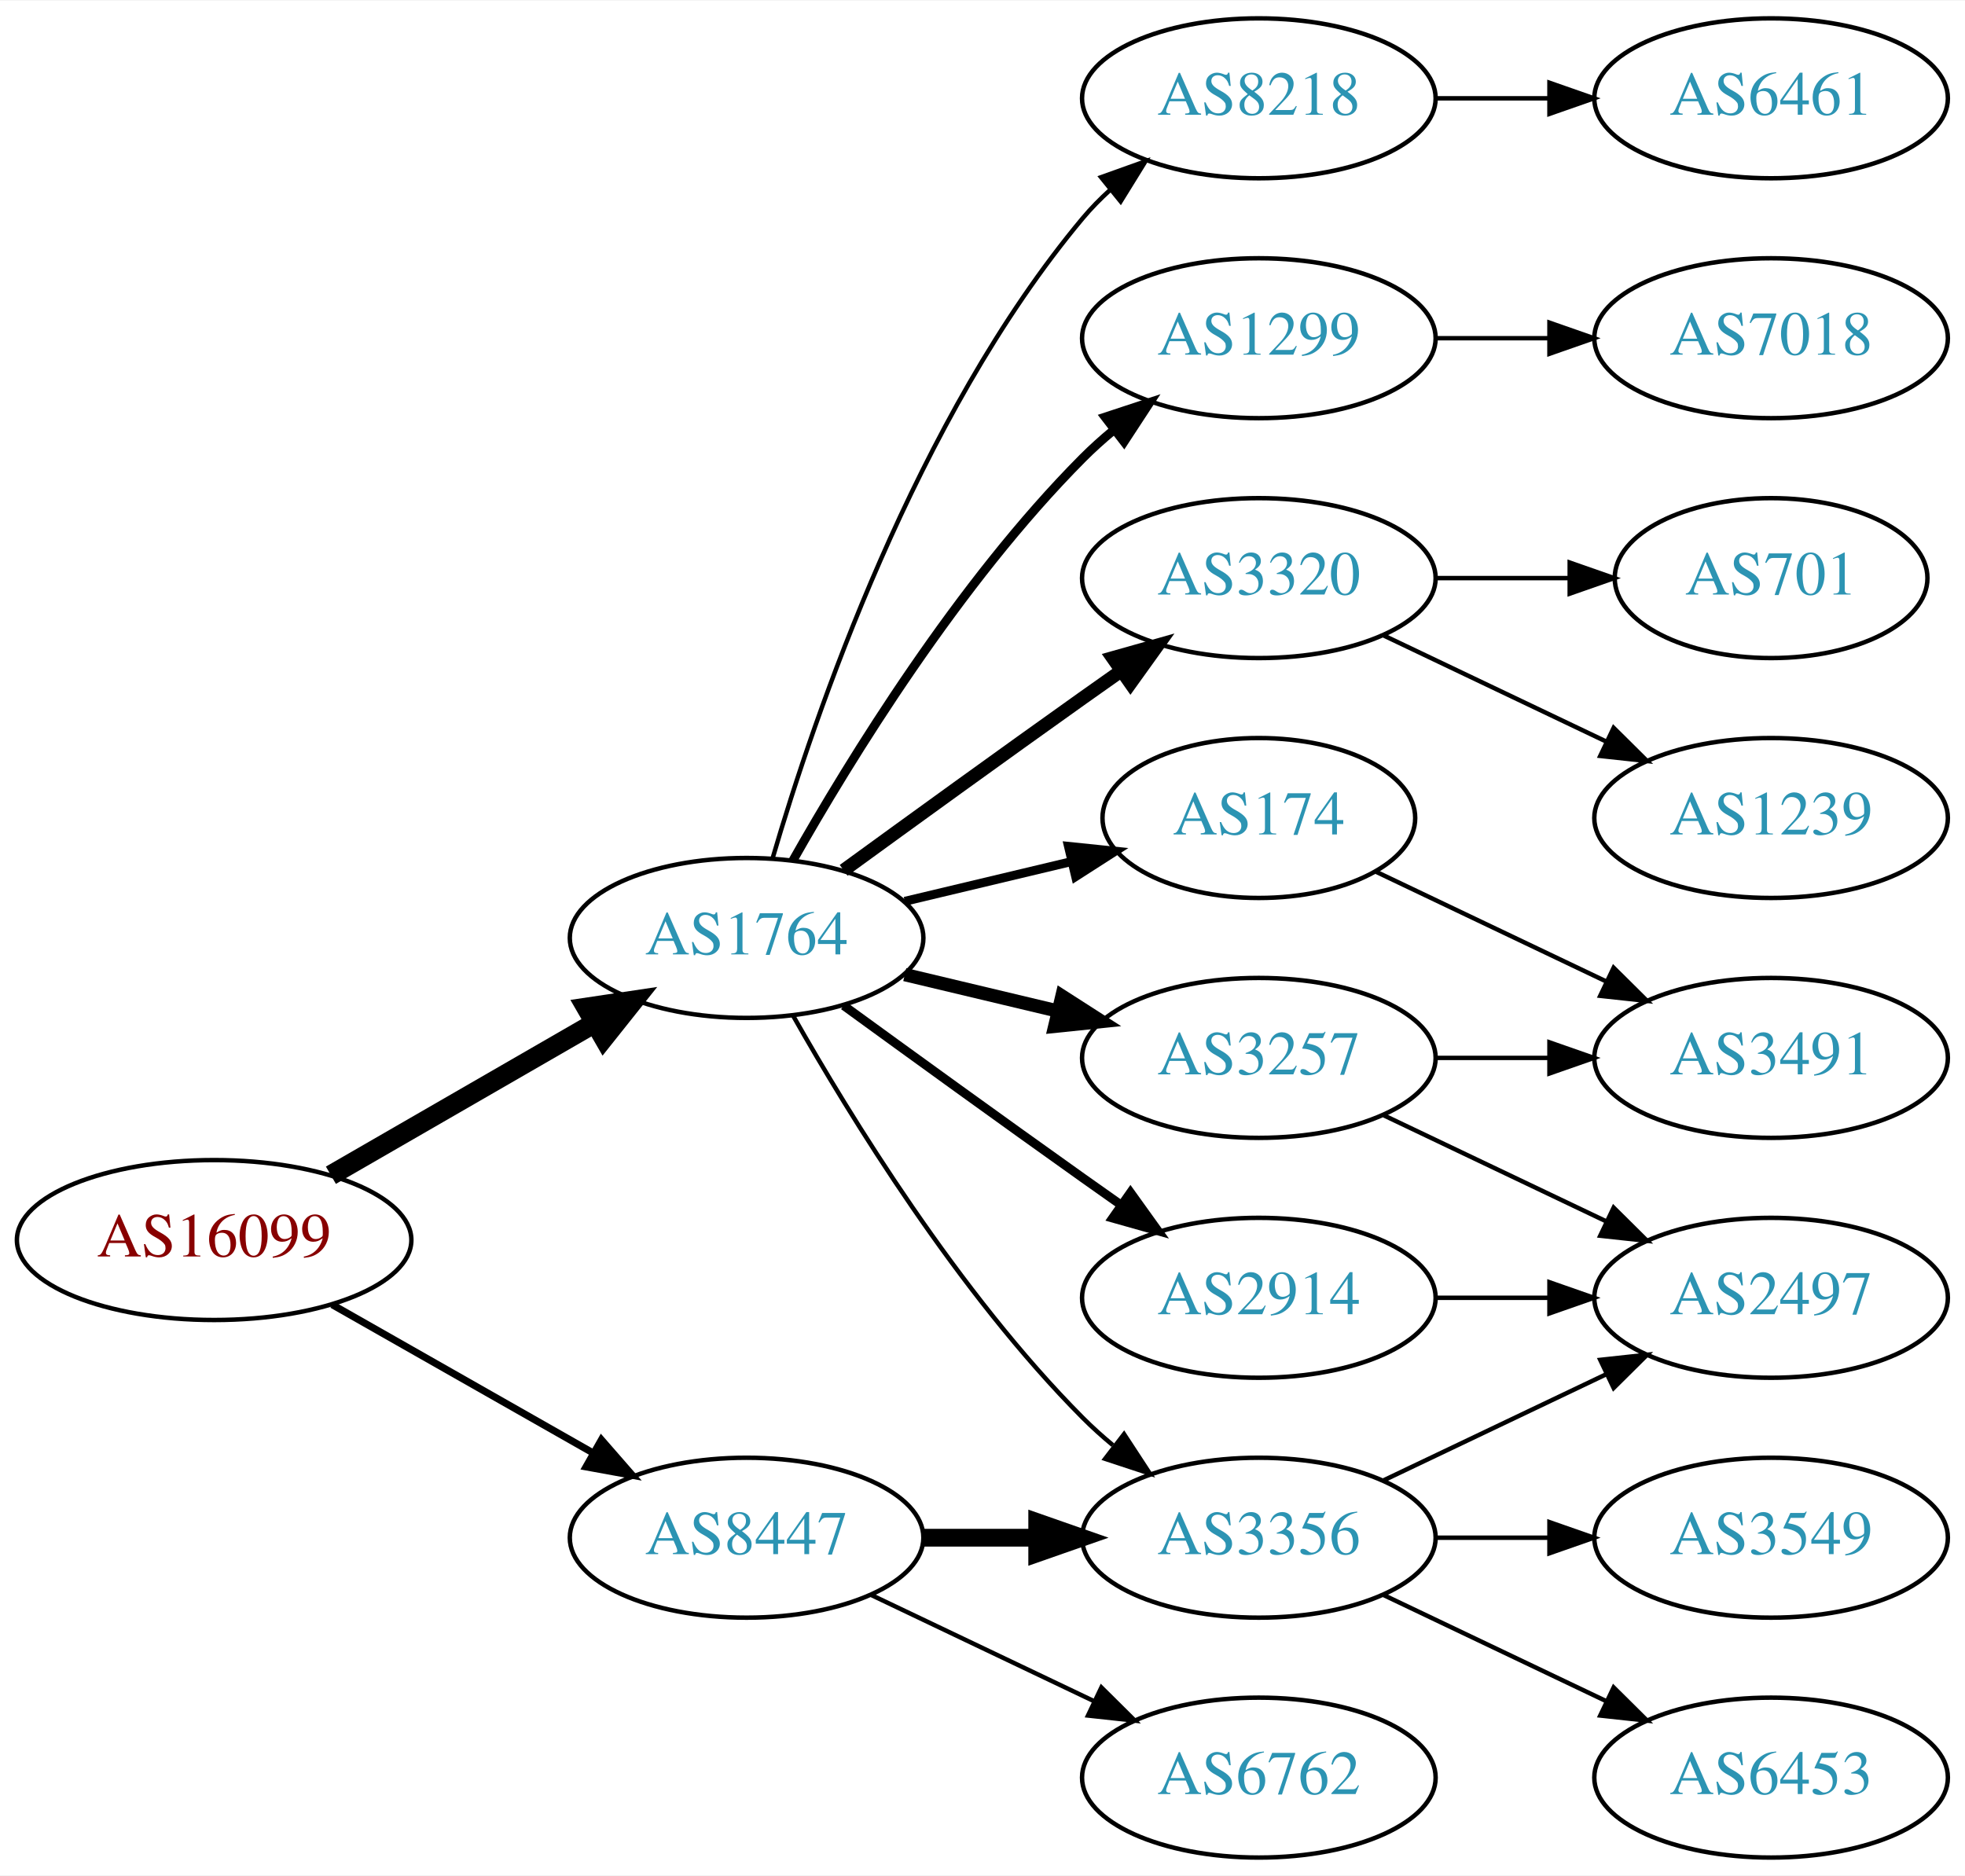
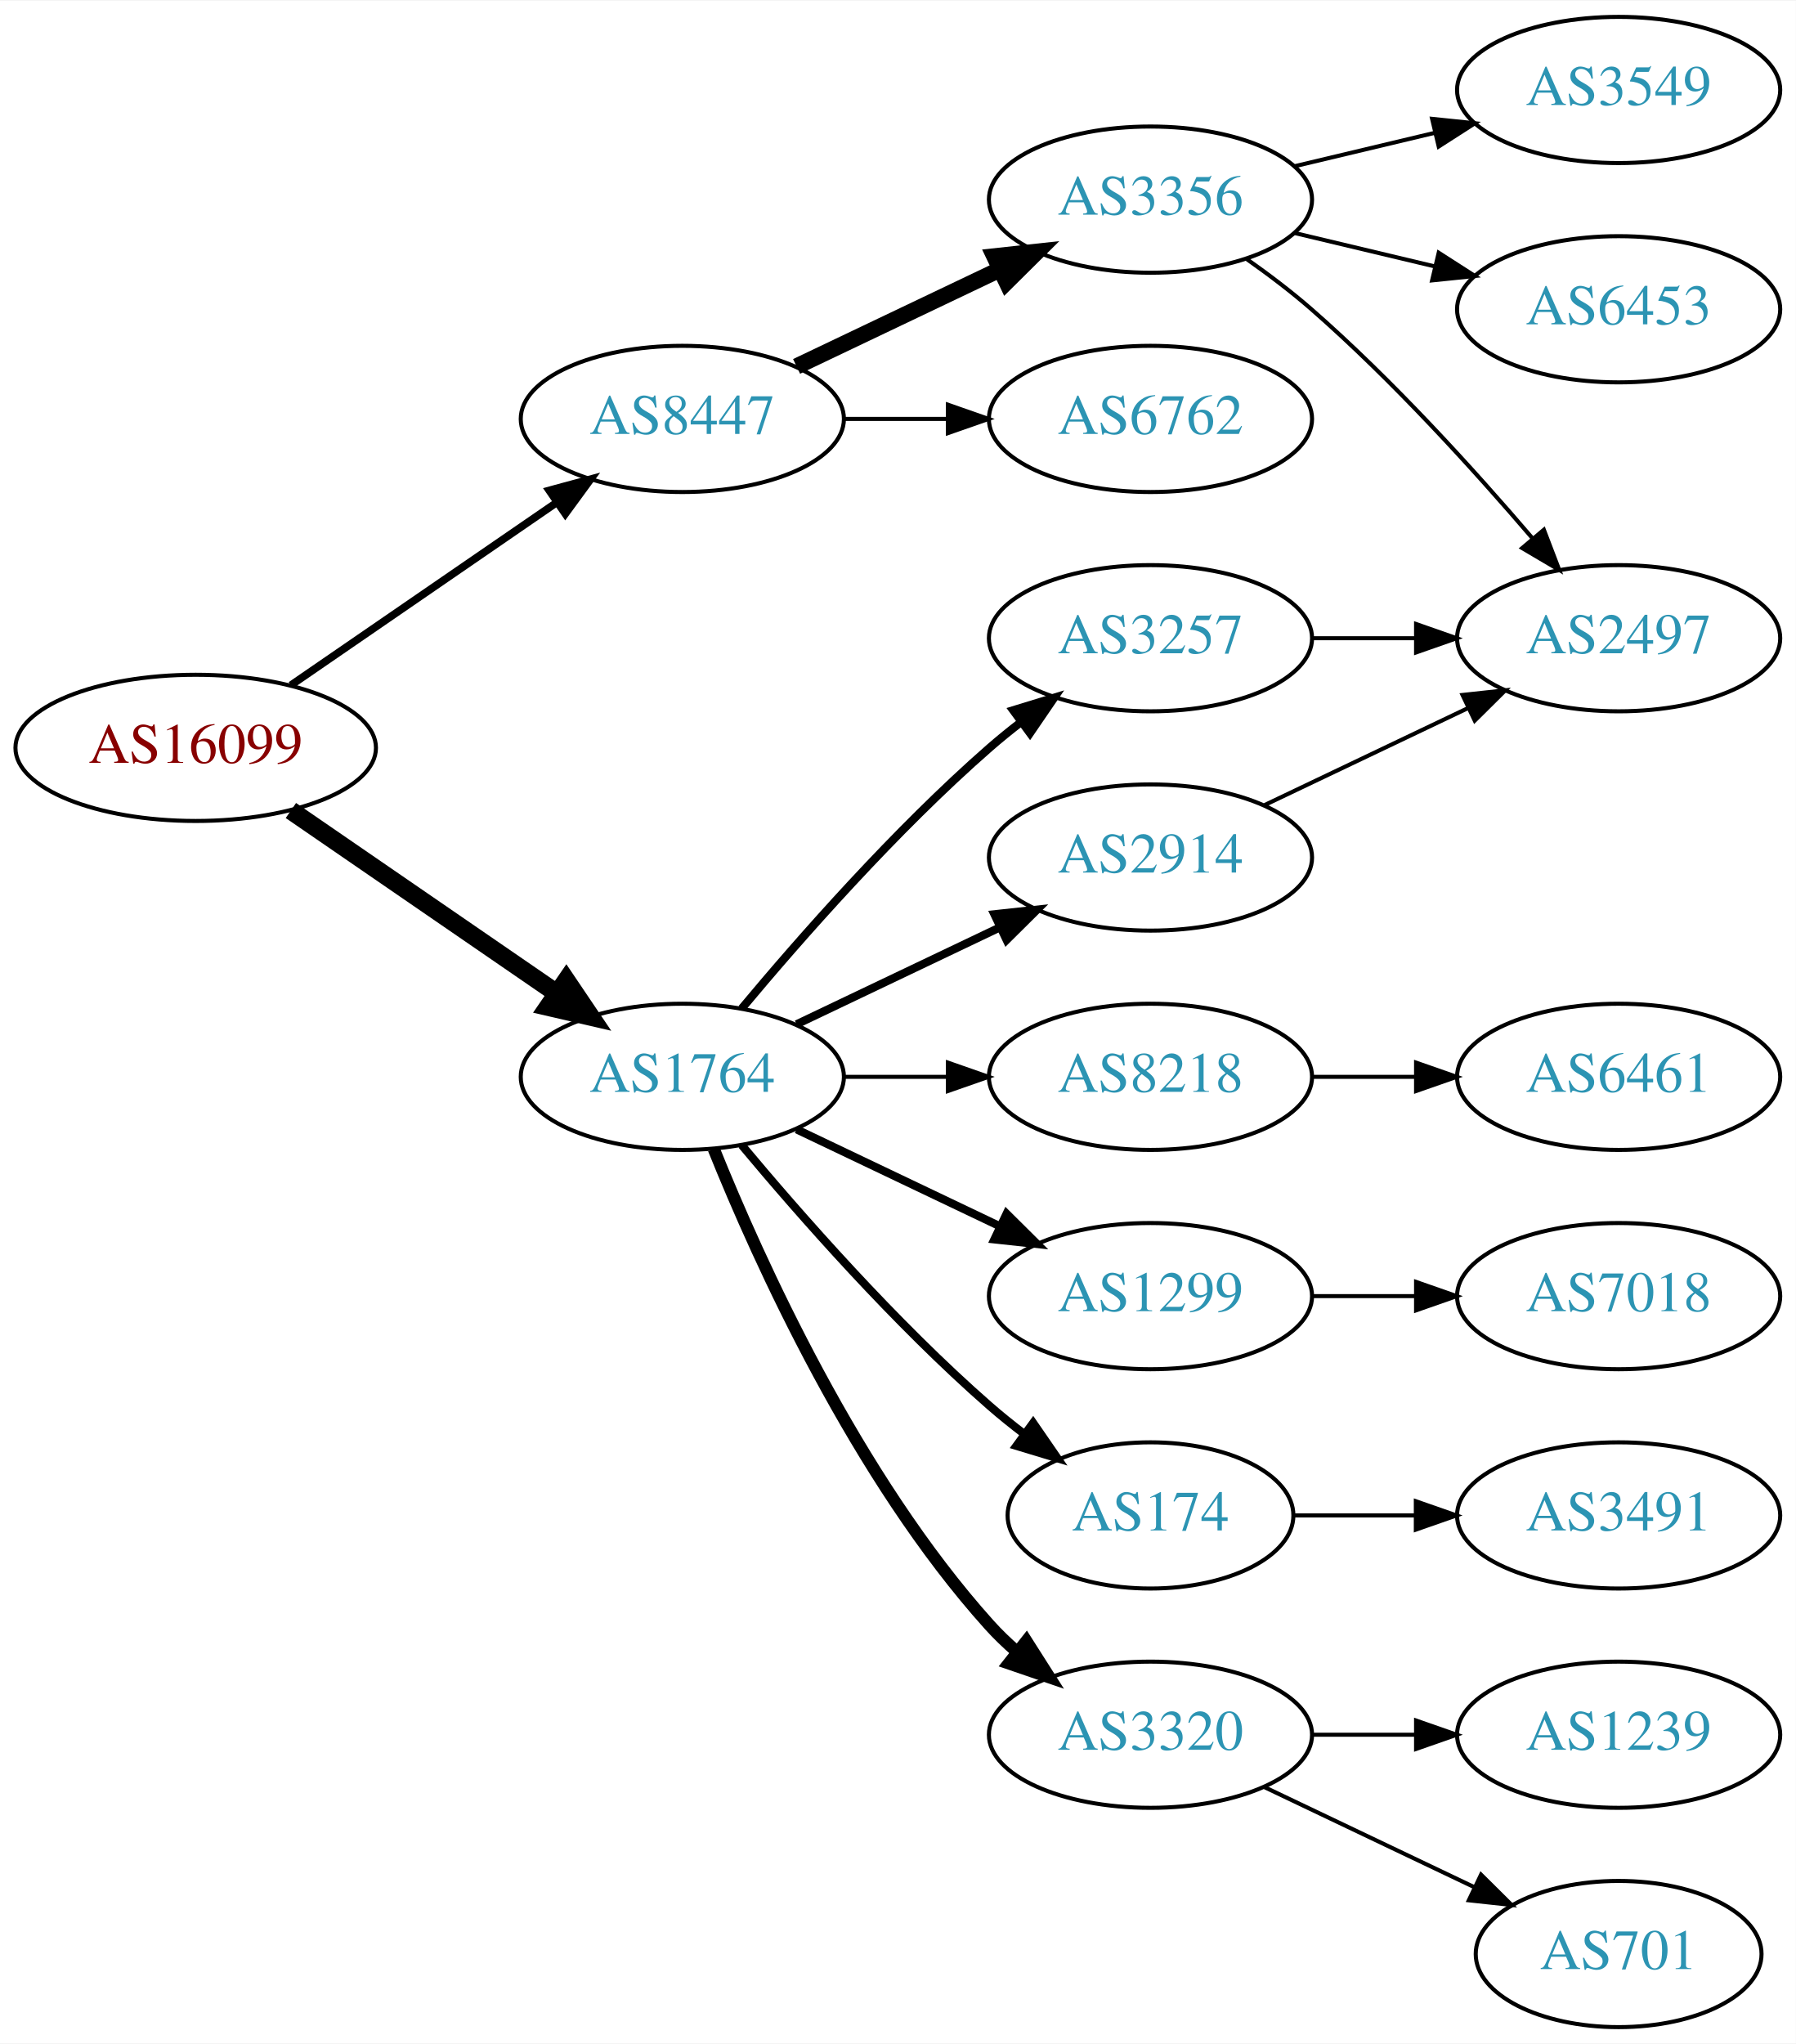
- <svg xmlns="http://www.w3.org/2000/svg" xmlns:xlink="http://www.w3.org/1999/xlink" width="442pt" height="422pt" viewBox="0.00 0.00 442.27 422.00">
-   <g id="graph0" class="graph" transform="scale(1 1) rotate(0) translate(4 418)">
-     <polygon fill="white" stroke="none" points="-4,4 -4,-418 438.271,-418 438.271,4 -4,4" />
+ <svg xmlns="http://www.w3.org/2000/svg" xmlns:xlink="http://www.w3.org/1999/xlink" width="442pt" height="503pt" viewBox="0.00 0.00 442.27 503.00">
+   <g id="graph0" class="graph" transform="scale(1 1) rotate(0) translate(4 499)">
+     <polygon fill="white" stroke="none" points="-4,4 -4,-499 438.271,-499 438.271,4 -4,4" />
    <g id="node1" class="node">
      <g id="a_node1">
        <a xlink:href="/asn/16099" xlink:title="AS16099 ~ SOZVERS-NET [AT]">
-           <ellipse fill="#ffffff" stroke="black" cx="44.196" cy="-139" rx="44.393" ry="18" />
-           <text text-anchor="middle" x="44.196" y="-135.3" font-family="Times,serif" font-size="14.00" fill="#880000">AS16099</text>
+           <ellipse fill="#ffffff" stroke="black" cx="44.196" cy="-315" rx="44.393" ry="18" />
+           <text text-anchor="middle" x="44.196" y="-311.3" font-family="Times,serif" font-size="14.00" fill="#880000">AS16099</text>
        </a>
      </g>
    </g>
    <g id="node2" class="node">
      <g id="a_node2">
        <a xlink:href="/asn/1764" xlink:title="AS1764 ~ NEXTLAYER-AS [AT]">
-           <ellipse fill="#ffffff" stroke="black" cx="164.039" cy="-207" rx="39.794" ry="18" />
-           <text text-anchor="middle" x="164.039" y="-203.3" font-family="Times,serif" font-size="14.00" fill="#2c94b3">AS1764</text>
+           <ellipse fill="#ffffff" stroke="black" cx="164.039" cy="-234" rx="39.794" ry="18" />
+           <text text-anchor="middle" x="164.039" y="-230.3" font-family="Times,serif" font-size="14.00" fill="#2c94b3">AS1764</text>
        </a>
      </g>
    </g>
    <g id="edge1" class="edge">
-       <path fill="none" stroke="black" stroke-width="4.5" d="M70.476,-153.588C87.796,-163.582 110.947,-176.941 129.763,-187.799" />
-       <polygon fill="black" stroke="black" stroke-width="4.5" points="127.978,-191.314 138.607,-192.902 131.914,-184.493 127.978,-191.314" />
+       <path fill="none" stroke="black" stroke-width="4.5" d="M67.639,-299.574C86.22,-286.802 112.781,-268.545 133.161,-254.537" />
+       <polygon fill="black" stroke="black" stroke-width="4.5" points="135.464,-257.731 141.475,-248.822 131.003,-251.242 135.464,-257.731" />
    </g>
    <g id="node3" class="node">
      <g id="a_node3">
        <a xlink:href="/asn/8447" xlink:title="AS8447 ~ A1 Telekom Austria AG [AT]">
-           <ellipse fill="#ffffff" stroke="black" cx="164.039" cy="-72" rx="39.794" ry="18" />
-           <text text-anchor="middle" x="164.039" y="-68.3" font-family="Times,serif" font-size="14.00" fill="#2c94b3">AS8447</text>
+           <ellipse fill="#ffffff" stroke="black" cx="164.039" cy="-396" rx="39.794" ry="18" />
+           <text text-anchor="middle" x="164.039" y="-392.3" font-family="Times,serif" font-size="14.00" fill="#2c94b3">AS8447</text>
        </a>
      </g>
    </g>
    <g id="edge2" class="edge">
-       <path fill="none" stroke="black" stroke-width="1.607" d="M70.766,-124.462C87.985,-114.672 110.871,-101.66 129.542,-91.045" />
-       <polygon fill="black" stroke="black" stroke-width="1.607" points="131.363,-94.036 138.326,-86.05 127.903,-87.951 131.363,-94.036" />
+       <path fill="none" stroke="black" stroke-width="1.875" d="M67.639,-330.426C86.22,-343.198 112.781,-361.455 133.161,-375.463" />
+       <polygon fill="black" stroke="black" stroke-width="1.875" points="131.251,-378.398 141.475,-381.178 135.216,-372.629 131.251,-378.398" />
    </g>
    <g id="node4" class="node">
      <g id="a_node4">
-         <a xlink:href="/asn/8218" xlink:title="AS8218 ~ legacy Neotelecoms [FR]">
-           <ellipse fill="#ffffff" stroke="black" cx="279.332" cy="-396" rx="39.794" ry="18" />
-           <text text-anchor="middle" x="279.332" y="-392.3" font-family="Times,serif" font-size="14.00" fill="#2c94b3">AS8218</text>
+         <a xlink:href="/asn/3257" xlink:title="AS3257 ~ GTT [DE]">
+           <ellipse fill="#ffffff" stroke="black" cx="279.332" cy="-342" rx="39.794" ry="18" />
+           <text text-anchor="middle" x="279.332" y="-338.3" font-family="Times,serif" font-size="14.00" fill="#2c94b3">AS3257</text>
        </a>
      </g>
    </g>
    <g id="edge3" class="edge">
-       <path fill="none" stroke="black" d="M169.913,-225.002C179.227,-256.844 202.043,-323.981 239.685,-369 241.555,-371.237 243.654,-373.374 245.88,-375.396" />
-       <polygon fill="black" stroke="black" points="243.823,-378.234 253.799,-381.804 248.227,-372.793 243.823,-378.234" />
+       <path fill="none" stroke="black" stroke-width="2" d="M178.669,-250.817C192.951,-267.929 216.498,-294.745 239.685,-315 242.151,-317.154 244.789,-319.294 247.487,-321.372" />
+       <polygon fill="black" stroke="black" stroke-width="2" points="245.512,-324.264 255.641,-327.37 249.66,-318.625 245.512,-324.264" />
    </g>
    <g id="node5" class="node">
      <g id="a_node5">
-         <a xlink:href="/asn/1299" xlink:title="AS1299 ~ Telia Carrier [EU]">
-           <ellipse fill="#ffffff" stroke="black" cx="279.332" cy="-342" rx="39.794" ry="18" />
-           <text text-anchor="middle" x="279.332" y="-338.3" font-family="Times,serif" font-size="14.00" fill="#2c94b3">AS1299</text>
+         <a xlink:href="/asn/174" xlink:title="AS174 ~ Cogent Communications [US]">
+           <ellipse fill="#ffffff" stroke="black" cx="279.332" cy="-126" rx="35.194" ry="18" />
+           <text text-anchor="middle" x="279.332" y="-122.3" font-family="Times,serif" font-size="14.00" fill="#2c94b3">AS174</text>
        </a>
      </g>
    </g>
    <g id="edge4" class="edge">
-       <path fill="none" stroke="black" stroke-width="2" d="M174.498,-224.49C187.28,-247.096 211.712,-286.886 239.685,-315 241.796,-317.121 244.092,-319.188 246.477,-321.171" />
-       <polygon fill="black" stroke="black" stroke-width="2" points="244.73,-324.242 254.793,-327.556 248.993,-318.69 244.73,-324.242" />
+       <path fill="none" stroke="black" stroke-width="2" d="M178.669,-217.183C192.951,-200.071 216.498,-173.255 239.685,-153 242.355,-150.668 245.228,-148.352 248.158,-146.114" />
+       <polygon fill="black" stroke="black" stroke-width="2" points="250.436,-148.784 256.449,-140.061 246.309,-143.13 250.436,-148.784" />
    </g>
    <g id="node6" class="node">
      <g id="a_node6">
-         <a xlink:href="/asn/3320" xlink:title="AS3320 ~ DTAG [DE]">
+         <a xlink:href="/asn/2914" xlink:title="AS2914 ~ NTT America, Inc. [US]">
          <ellipse fill="#ffffff" stroke="black" cx="279.332" cy="-288" rx="39.794" ry="18" />
-           <text text-anchor="middle" x="279.332" y="-284.3" font-family="Times,serif" font-size="14.00" fill="#2c94b3">AS3320</text>
+           <text text-anchor="middle" x="279.332" y="-284.3" font-family="Times,serif" font-size="14.00" fill="#2c94b3">AS2914</text>
        </a>
      </g>
    </g>
    <g id="edge5" class="edge">
-       <path fill="none" stroke="black" stroke-width="3" d="M185.887,-222.222C200.821,-233.091 221.435,-248.025 239.685,-261 242.506,-263.005 245.449,-265.085 248.397,-267.159" />
-       <polygon fill="black" stroke="black" stroke-width="3" points="246.424,-270.05 256.621,-272.926 250.443,-264.319 246.424,-270.05" />
+       <path fill="none" stroke="black" stroke-width="2" d="M192.175,-246.934C207.169,-254.081 225.99,-263.052 242.213,-270.785" />
+       <polygon fill="black" stroke="black" stroke-width="2" points="240.884,-274.028 251.417,-275.171 243.895,-267.709 240.884,-274.028" />
    </g>
    <g id="node7" class="node">
      <g id="a_node7">
-         <a xlink:href="/asn/3257" xlink:title="AS3257 ~ GTT [DE]">
-           <ellipse fill="#ffffff" stroke="black" cx="279.332" cy="-180" rx="39.794" ry="18" />
-           <text text-anchor="middle" x="279.332" y="-176.3" font-family="Times,serif" font-size="14.00" fill="#2c94b3">AS3257</text>
+         <a xlink:href="/asn/3320" xlink:title="AS3320 ~ DTAG [DE]">
+           <ellipse fill="#ffffff" stroke="black" cx="279.332" cy="-72" rx="39.794" ry="18" />
+           <text text-anchor="middle" x="279.332" y="-68.3" font-family="Times,serif" font-size="14.00" fill="#2c94b3">AS3320</text>
        </a>
      </g>
    </g>
    <g id="edge6" class="edge">
-       <path fill="none" stroke="black" stroke-width="3" d="M199.646,-198.752C210.517,-196.162 222.671,-193.265 234.114,-190.538" />
-       <polygon fill="black" stroke="black" stroke-width="3" points="235.02,-193.92 243.936,-188.197 233.397,-187.111 235.02,-193.92" />
+       <path fill="none" stroke="black" stroke-width="3" d="M171.786,-216.213C182.837,-188.757 206.891,-135.422 239.685,-99 241.688,-96.776 243.906,-94.637 246.239,-92.603" />
+       <polygon fill="black" stroke="black" stroke-width="3" points="248.769,-95.065 254.458,-86.127 244.437,-89.567 248.769,-95.065" />
    </g>
    <g id="node8" class="node">
      <g id="a_node8">
-         <a xlink:href="/asn/2914" xlink:title="AS2914 ~ NTT America, Inc. [US]">
-           <ellipse fill="#ffffff" stroke="black" cx="279.332" cy="-126" rx="39.794" ry="18" />
-           <text text-anchor="middle" x="279.332" y="-122.3" font-family="Times,serif" font-size="14.00" fill="#2c94b3">AS2914</text>
+         <a xlink:href="/asn/8218" xlink:title="AS8218 ~ legacy Neotelecoms [FR]">
+           <ellipse fill="#ffffff" stroke="black" cx="279.332" cy="-234" rx="39.794" ry="18" />
+           <text text-anchor="middle" x="279.332" y="-230.3" font-family="Times,serif" font-size="14.00" fill="#2c94b3">AS8218</text>
        </a>
      </g>
    </g>
    <g id="edge7" class="edge">
-       <path fill="none" stroke="black" stroke-width="2" d="M185.887,-191.778C200.821,-180.909 221.435,-165.975 239.685,-153 242.506,-150.995 245.449,-148.915 248.397,-146.841" />
-       <polygon fill="black" stroke="black" stroke-width="2" points="250.443,-149.681 256.621,-141.074 246.424,-143.95 250.443,-149.681" />
+       <path fill="none" stroke="black" d="M203.711,-234C211.914,-234 220.678,-234 229.21,-234" />
+       <polygon fill="black" stroke="black" points="229.449,-237.5 239.449,-234 229.449,-230.5 229.449,-237.5" />
    </g>
    <g id="node9" class="node">
      <g id="a_node9">
-         <a xlink:href="/asn/174" xlink:title="AS174 ~ Cogent Communications [US]">
-           <ellipse fill="#ffffff" stroke="black" cx="279.332" cy="-234" rx="35.194" ry="18" />
-           <text text-anchor="middle" x="279.332" y="-230.3" font-family="Times,serif" font-size="14.00" fill="#2c94b3">AS174</text>
+         <a xlink:href="/asn/1299" xlink:title="AS1299 ~ Telia Carrier [EU]">
+           <ellipse fill="#ffffff" stroke="black" cx="279.332" cy="-180" rx="39.794" ry="18" />
+           <text text-anchor="middle" x="279.332" y="-176.3" font-family="Times,serif" font-size="14.00" fill="#2c94b3">AS1299</text>
        </a>
      </g>
    </g>
    <g id="edge8" class="edge">
-       <path fill="none" stroke="black" stroke-width="2" d="M199.646,-215.248C211.44,-218.058 224.745,-221.229 237.013,-224.153" />
-       <polygon fill="black" stroke="black" stroke-width="2" points="236.479,-227.624 247.018,-226.537 238.101,-220.814 236.479,-227.624" />
+       <path fill="none" stroke="black" stroke-width="2" d="M192.175,-221.066C207.169,-213.919 225.99,-204.948 242.213,-197.215" />
+       <polygon fill="black" stroke="black" stroke-width="2" points="243.895,-200.291 251.417,-192.829 240.884,-193.972 243.895,-200.291" />
+     </g>
+     <g id="node16" class="node">
+       <g id="a_node16">
+         <a xlink:href="/asn/6762" xlink:title="AS6762 ~ TELECOM ITALIA SPARKLE S.p.A. [IT]">
+           <ellipse fill="#ffffff" stroke="black" cx="279.332" cy="-396" rx="39.794" ry="18" />
+           <text text-anchor="middle" x="279.332" y="-392.3" font-family="Times,serif" font-size="14.00" fill="#2c94b3">AS6762</text>
+         </a>
+       </g>
+     </g>
+     <g id="edge16" class="edge">
+       <path fill="none" stroke="black" d="M203.711,-396C211.914,-396 220.678,-396 229.21,-396" />
+       <polygon fill="black" stroke="black" points="229.449,-399.5 239.449,-396 229.449,-392.5 229.449,-399.5" />
+     </g>
+     <g id="node17" class="node">
+       <g id="a_node17">
+         <a xlink:href="/asn/3356" xlink:title="AS3356 ~ Level 3 Parent, LLC [US]">
+           <ellipse fill="#ffffff" stroke="black" cx="279.332" cy="-450" rx="39.794" ry="18" />
+           <text text-anchor="middle" x="279.332" y="-446.3" font-family="Times,serif" font-size="14.00" fill="#2c94b3">AS3356</text>
+         </a>
+       </g>
+     </g>
+     <g id="edge17" class="edge">
+       <path fill="none" stroke="black" stroke-width="4" d="M192.175,-408.934C207.169,-416.081 225.99,-425.052 242.213,-432.785" />
+       <polygon fill="black" stroke="black" stroke-width="4" points="240.884,-436.028 251.417,-437.171 243.895,-429.709 240.884,-436.028" />
    </g>
    <g id="node10" class="node">
      <g id="a_node10">
-         <a xlink:href="/asn/3356" xlink:title="AS3356 ~ Level 3 Parent, LLC [US]">
-           <ellipse fill="#ffffff" stroke="black" cx="279.332" cy="-72" rx="39.794" ry="18" />
-           <text text-anchor="middle" x="279.332" y="-68.3" font-family="Times,serif" font-size="14.00" fill="#2c94b3">AS3356</text>
+         <a xlink:href="/asn/2497" xlink:title="AS2497 ~ Internet Initiative Japan Inc. [JP]">
+           <ellipse fill="#ffffff" stroke="black" cx="394.625" cy="-342" rx="39.794" ry="18" />
+           <text text-anchor="middle" x="394.625" y="-338.3" font-family="Times,serif" font-size="14.00" fill="#2c94b3">AS2497</text>
        </a>
      </g>
    </g>
    <g id="edge9" class="edge">
-       <path fill="none" stroke="black" d="M174.498,-189.51C187.28,-166.904 211.712,-127.114 239.685,-99 241.796,-96.879 244.092,-94.812 246.477,-92.829" />
-       <polygon fill="black" stroke="black" points="248.993,-95.31 254.793,-86.444 244.73,-89.758 248.993,-95.31" />
-     </g>
-     <g id="edge19" class="edge">
-       <path fill="none" stroke="black" stroke-width="4" d="M203.711,-72C211.914,-72 220.678,-72 229.21,-72" />
-       <polygon fill="black" stroke="black" stroke-width="4" points="229.449,-75.5 239.449,-72 229.449,-68.5 229.449,-75.5" />
-     </g>
-     <g id="node17" class="node">
-       <g id="a_node17">
-         <a xlink:href="/asn/6762" xlink:title="AS6762 ~ TELECOM ITALIA SPARKLE S.p.A. [IT]">
-           <ellipse fill="#ffffff" stroke="black" cx="279.332" cy="-18" rx="39.794" ry="18" />
-           <text text-anchor="middle" x="279.332" y="-14.3" font-family="Times,serif" font-size="14.00" fill="#2c94b3">AS6762</text>
-         </a>
-       </g>
-     </g>
-     <g id="edge18" class="edge">
-       <path fill="none" stroke="black" d="M192.175,-59.066C207.169,-51.919 225.99,-42.948 242.213,-35.215" />
-       <polygon fill="black" stroke="black" points="243.895,-38.291 251.417,-30.829 240.884,-31.972 243.895,-38.291" />
+       <path fill="none" stroke="black" d="M319.004,-342C327.207,-342 335.971,-342 344.503,-342" />
+       <polygon fill="black" stroke="black" points="344.742,-345.5 354.742,-342 344.742,-338.5 344.742,-345.5" />
+     </g>
+     <g id="node14" class="node">
+       <g id="a_node14">
+         <a xlink:href="/asn/3491" xlink:title="AS3491 ~ PCCW Global, Inc. [US]">
+           <ellipse fill="#ffffff" stroke="black" cx="394.625" cy="-126" rx="39.794" ry="18" />
+           <text text-anchor="middle" x="394.625" y="-122.3" font-family="Times,serif" font-size="14.00" fill="#2c94b3">AS3491</text>
+         </a>
+       </g>
+     </g>
+     <g id="edge14" class="edge">
+       <path fill="none" stroke="black" d="M314.631,-126C324.008,-126 334.358,-126 344.393,-126" />
+       <polygon fill="black" stroke="black" points="344.681,-129.5 354.681,-126 344.681,-122.5 344.681,-129.5" />
+     </g>
+     <g id="edge10" class="edge">
+       <path fill="none" stroke="black" d="M307.468,-300.934C322.462,-308.081 341.283,-317.052 357.506,-324.785" />
+       <polygon fill="black" stroke="black" points="356.177,-328.028 366.71,-329.171 359.188,-321.709 356.177,-328.028" />
    </g>
    <g id="node11" class="node">
      <g id="a_node11">
-         <a xlink:href="/asn/6461" xlink:title="AS6461 ~ Zayo Bandwidth [US]">
-           <ellipse fill="#ffffff" stroke="black" cx="394.625" cy="-396" rx="39.794" ry="18" />
-           <text text-anchor="middle" x="394.625" y="-392.3" font-family="Times,serif" font-size="14.00" fill="#2c94b3">AS6461</text>
-         </a>
-       </g>
-     </g>
-     <g id="edge10" class="edge">
-       <path fill="none" stroke="black" d="M319.004,-396C327.207,-396 335.971,-396 344.503,-396" />
-       <polygon fill="black" stroke="black" points="344.742,-399.5 354.742,-396 344.742,-392.5 344.742,-399.5" />
+         <a xlink:href="/asn/1239" xlink:title="AS1239 ~ Sprint [US]">
+           <ellipse fill="#ffffff" stroke="black" cx="394.625" cy="-72" rx="39.794" ry="18" />
+           <text text-anchor="middle" x="394.625" y="-68.3" font-family="Times,serif" font-size="14.00" fill="#2c94b3">AS1239</text>
+         </a>
+       </g>
+     </g>
+     <g id="edge11" class="edge">
+       <path fill="none" stroke="black" d="M319.004,-72C327.207,-72 335.971,-72 344.503,-72" />
+       <polygon fill="black" stroke="black" points="344.742,-75.5 354.742,-72 344.742,-68.5 344.742,-75.5" />
    </g>
    <g id="node12" class="node">
      <g id="a_node12">
-         <a xlink:href="/asn/7018" xlink:title="AS7018 ~ AT&amp;T Services, Inc. [US]">
-           <ellipse fill="#ffffff" stroke="black" cx="394.625" cy="-342" rx="39.794" ry="18" />
-           <text text-anchor="middle" x="394.625" y="-338.3" font-family="Times,serif" font-size="14.00" fill="#2c94b3">AS7018</text>
-         </a>
-       </g>
-     </g>
-     <g id="edge11" class="edge">
-       <path fill="none" stroke="black" d="M319.004,-342C327.207,-342 335.971,-342 344.503,-342" />
-       <polygon fill="black" stroke="black" points="344.742,-345.5 354.742,-342 344.742,-338.5 344.742,-345.5" />
+         <a xlink:href="/asn/701" xlink:title="AS701 ~ UUNET [US]">
+           <ellipse fill="#ffffff" stroke="black" cx="394.625" cy="-18" rx="35.194" ry="18" />
+           <text text-anchor="middle" x="394.625" y="-14.3" font-family="Times,serif" font-size="14.00" fill="#2c94b3">AS701</text>
+         </a>
+       </g>
+     </g>
+     <g id="edge12" class="edge">
+       <path fill="none" stroke="black" d="M307.468,-59.066C322.9,-51.71 342.385,-42.423 358.92,-34.541" />
+       <polygon fill="black" stroke="black" points="360.741,-37.551 368.262,-30.089 357.729,-31.232 360.741,-37.551" />
    </g>
    <g id="node13" class="node">
      <g id="a_node13">
-         <a xlink:href="/asn/701" xlink:title="AS701 ~ UUNET [US]">
-           <ellipse fill="#ffffff" stroke="black" cx="394.625" cy="-288" rx="35.194" ry="18" />
-           <text text-anchor="middle" x="394.625" y="-284.3" font-family="Times,serif" font-size="14.00" fill="#2c94b3">AS701</text>
-         </a>
-       </g>
-     </g>
-     <g id="edge12" class="edge">
-       <path fill="none" stroke="black" d="M319.004,-288C328.709,-288 339.2,-288 349.163,-288" />
-       <polygon fill="black" stroke="black" points="349.299,-291.5 359.299,-288 349.299,-284.5 349.299,-291.5" />
-     </g>
-     <g id="node14" class="node">
-       <g id="a_node14">
-         <a xlink:href="/asn/1239" xlink:title="AS1239 ~ Sprint [US]">
+         <a xlink:href="/asn/6461" xlink:title="AS6461 ~ Zayo Bandwidth [US]">
          <ellipse fill="#ffffff" stroke="black" cx="394.625" cy="-234" rx="39.794" ry="18" />
-           <text text-anchor="middle" x="394.625" y="-230.3" font-family="Times,serif" font-size="14.00" fill="#2c94b3">AS1239</text>
+           <text text-anchor="middle" x="394.625" y="-230.3" font-family="Times,serif" font-size="14.00" fill="#2c94b3">AS6461</text>
        </a>
      </g>
    </g>
    <g id="edge13" class="edge">
-       <path fill="none" stroke="black" d="M307.468,-275.066C322.462,-267.919 341.283,-258.948 357.506,-251.215" />
-       <polygon fill="black" stroke="black" points="359.188,-254.291 366.71,-246.829 356.177,-247.972 359.188,-254.291" />
+       <path fill="none" stroke="black" d="M319.004,-234C327.207,-234 335.971,-234 344.503,-234" />
+       <polygon fill="black" stroke="black" points="344.742,-237.5 354.742,-234 344.742,-230.5 344.742,-237.5" />
    </g>
    <g id="node15" class="node">
      <g id="a_node15">
-         <a xlink:href="/asn/3491" xlink:title="AS3491 ~ PCCW Global, Inc. [US]">
+         <a xlink:href="/asn/7018" xlink:title="AS7018 ~ AT&amp;T Services, Inc. [US]">
          <ellipse fill="#ffffff" stroke="black" cx="394.625" cy="-180" rx="39.794" ry="18" />
-           <text text-anchor="middle" x="394.625" y="-176.3" font-family="Times,serif" font-size="14.00" fill="#2c94b3">AS3491</text>
-         </a>
-       </g>
-     </g>
-     <g id="edge14" class="edge">
+           <text text-anchor="middle" x="394.625" y="-176.3" font-family="Times,serif" font-size="14.00" fill="#2c94b3">AS7018</text>
+         </a>
+       </g>
+     </g>
+     <g id="edge15" class="edge">
      <path fill="none" stroke="black" d="M319.004,-180C327.207,-180 335.971,-180 344.503,-180" />
      <polygon fill="black" stroke="black" points="344.742,-183.5 354.742,-180 344.742,-176.5 344.742,-183.5" />
    </g>
-     <g id="node16" class="node">
-       <g id="a_node16">
-         <a xlink:href="/asn/2497" xlink:title="AS2497 ~ Internet Initiative Japan Inc. [JP]">
-           <ellipse fill="#ffffff" stroke="black" cx="394.625" cy="-126" rx="39.794" ry="18" />
-           <text text-anchor="middle" x="394.625" y="-122.3" font-family="Times,serif" font-size="14.00" fill="#2c94b3">AS2497</text>
-         </a>
-       </g>
-     </g>
-     <g id="edge15" class="edge">
-       <path fill="none" stroke="black" d="M307.468,-167.066C322.462,-159.919 341.283,-150.948 357.506,-143.215" />
-       <polygon fill="black" stroke="black" points="359.188,-146.291 366.71,-138.829 356.177,-139.972 359.188,-146.291" />
-     </g>
-     <g id="edge16" class="edge">
-       <path fill="none" stroke="black" d="M319.004,-126C327.207,-126 335.971,-126 344.503,-126" />
-       <polygon fill="black" stroke="black" points="344.742,-129.5 354.742,-126 344.742,-122.5 344.742,-129.5" />
-     </g>
-     <g id="edge17" class="edge">
-       <path fill="none" stroke="black" d="M305.757,-221.881C321.059,-214.587 340.783,-205.186 357.665,-197.14" />
-       <polygon fill="black" stroke="black" points="359.184,-200.293 366.705,-192.831 356.172,-193.974 359.184,-200.293" />
-     </g>
-     <g id="edge21" class="edge">
-       <path fill="none" stroke="black" d="M307.468,-84.934C322.462,-92.081 341.283,-101.052 357.506,-108.785" />
-       <polygon fill="black" stroke="black" points="356.177,-112.028 366.71,-113.171 359.188,-105.709 356.177,-112.028" />
+     <g id="edge20" class="edge">
+       <path fill="none" stroke="black" d="M303.022,-435.37C308.424,-431.56 314.047,-427.308 318.978,-423 338.905,-405.593 359.097,-383.342 373.446,-366.567" />
+       <polygon fill="black" stroke="black" points="376.214,-368.714 379.995,-358.817 370.867,-364.196 376.214,-368.714" />
    </g>
    <g id="node18" class="node">
      <g id="a_node18">
        <a xlink:href="/asn/3549" xlink:title="AS3549 ~ Level 3 Parent, LLC [US]">
-           <ellipse fill="#ffffff" stroke="black" cx="394.625" cy="-72" rx="39.794" ry="18" />
-           <text text-anchor="middle" x="394.625" y="-68.3" font-family="Times,serif" font-size="14.00" fill="#2c94b3">AS3549</text>
-         </a>
-       </g>
-     </g>
-     <g id="edge20" class="edge">
-       <path fill="none" stroke="black" d="M319.004,-72C327.207,-72 335.971,-72 344.503,-72" />
-       <polygon fill="black" stroke="black" points="344.742,-75.5 354.742,-72 344.742,-68.5 344.742,-75.5" />
+           <ellipse fill="#ffffff" stroke="black" cx="394.625" cy="-477" rx="39.794" ry="18" />
+           <text text-anchor="middle" x="394.625" y="-473.3" font-family="Times,serif" font-size="14.00" fill="#2c94b3">AS3549</text>
+         </a>
+       </g>
+     </g>
+     <g id="edge18" class="edge">
+       <path fill="none" stroke="black" d="M314.939,-458.248C325.81,-460.838 337.964,-463.735 349.407,-466.462" />
+       <polygon fill="black" stroke="black" points="348.69,-469.889 359.229,-468.803 350.313,-463.08 348.69,-469.889" />
    </g>
    <g id="node19" class="node">
      <g id="a_node19">
        <a xlink:href="/asn/6453" xlink:title="AS6453 ~ TATA COMMUNICATIONS (AMERICA) INC [US]">
-           <ellipse fill="#ffffff" stroke="black" cx="394.625" cy="-18" rx="39.794" ry="18" />
-           <text text-anchor="middle" x="394.625" y="-14.3" font-family="Times,serif" font-size="14.00" fill="#2c94b3">AS6453</text>
-         </a>
-       </g>
-     </g>
-     <g id="edge22" class="edge">
-       <path fill="none" stroke="black" d="M307.468,-59.066C322.462,-51.919 341.283,-42.948 357.506,-35.215" />
-       <polygon fill="black" stroke="black" points="359.188,-38.291 366.71,-30.829 356.177,-31.972 359.188,-38.291" />
+           <ellipse fill="#ffffff" stroke="black" cx="394.625" cy="-423" rx="39.794" ry="18" />
+           <text text-anchor="middle" x="394.625" y="-419.3" font-family="Times,serif" font-size="14.00" fill="#2c94b3">AS6453</text>
+         </a>
+       </g>
+     </g>
+     <g id="edge19" class="edge">
+       <path fill="none" stroke="black" d="M314.939,-441.752C325.81,-439.162 337.964,-436.265 349.407,-433.538" />
+       <polygon fill="black" stroke="black" points="350.313,-436.92 359.229,-431.197 348.69,-430.111 350.313,-436.92" />
    </g>
  </g>
</svg>
